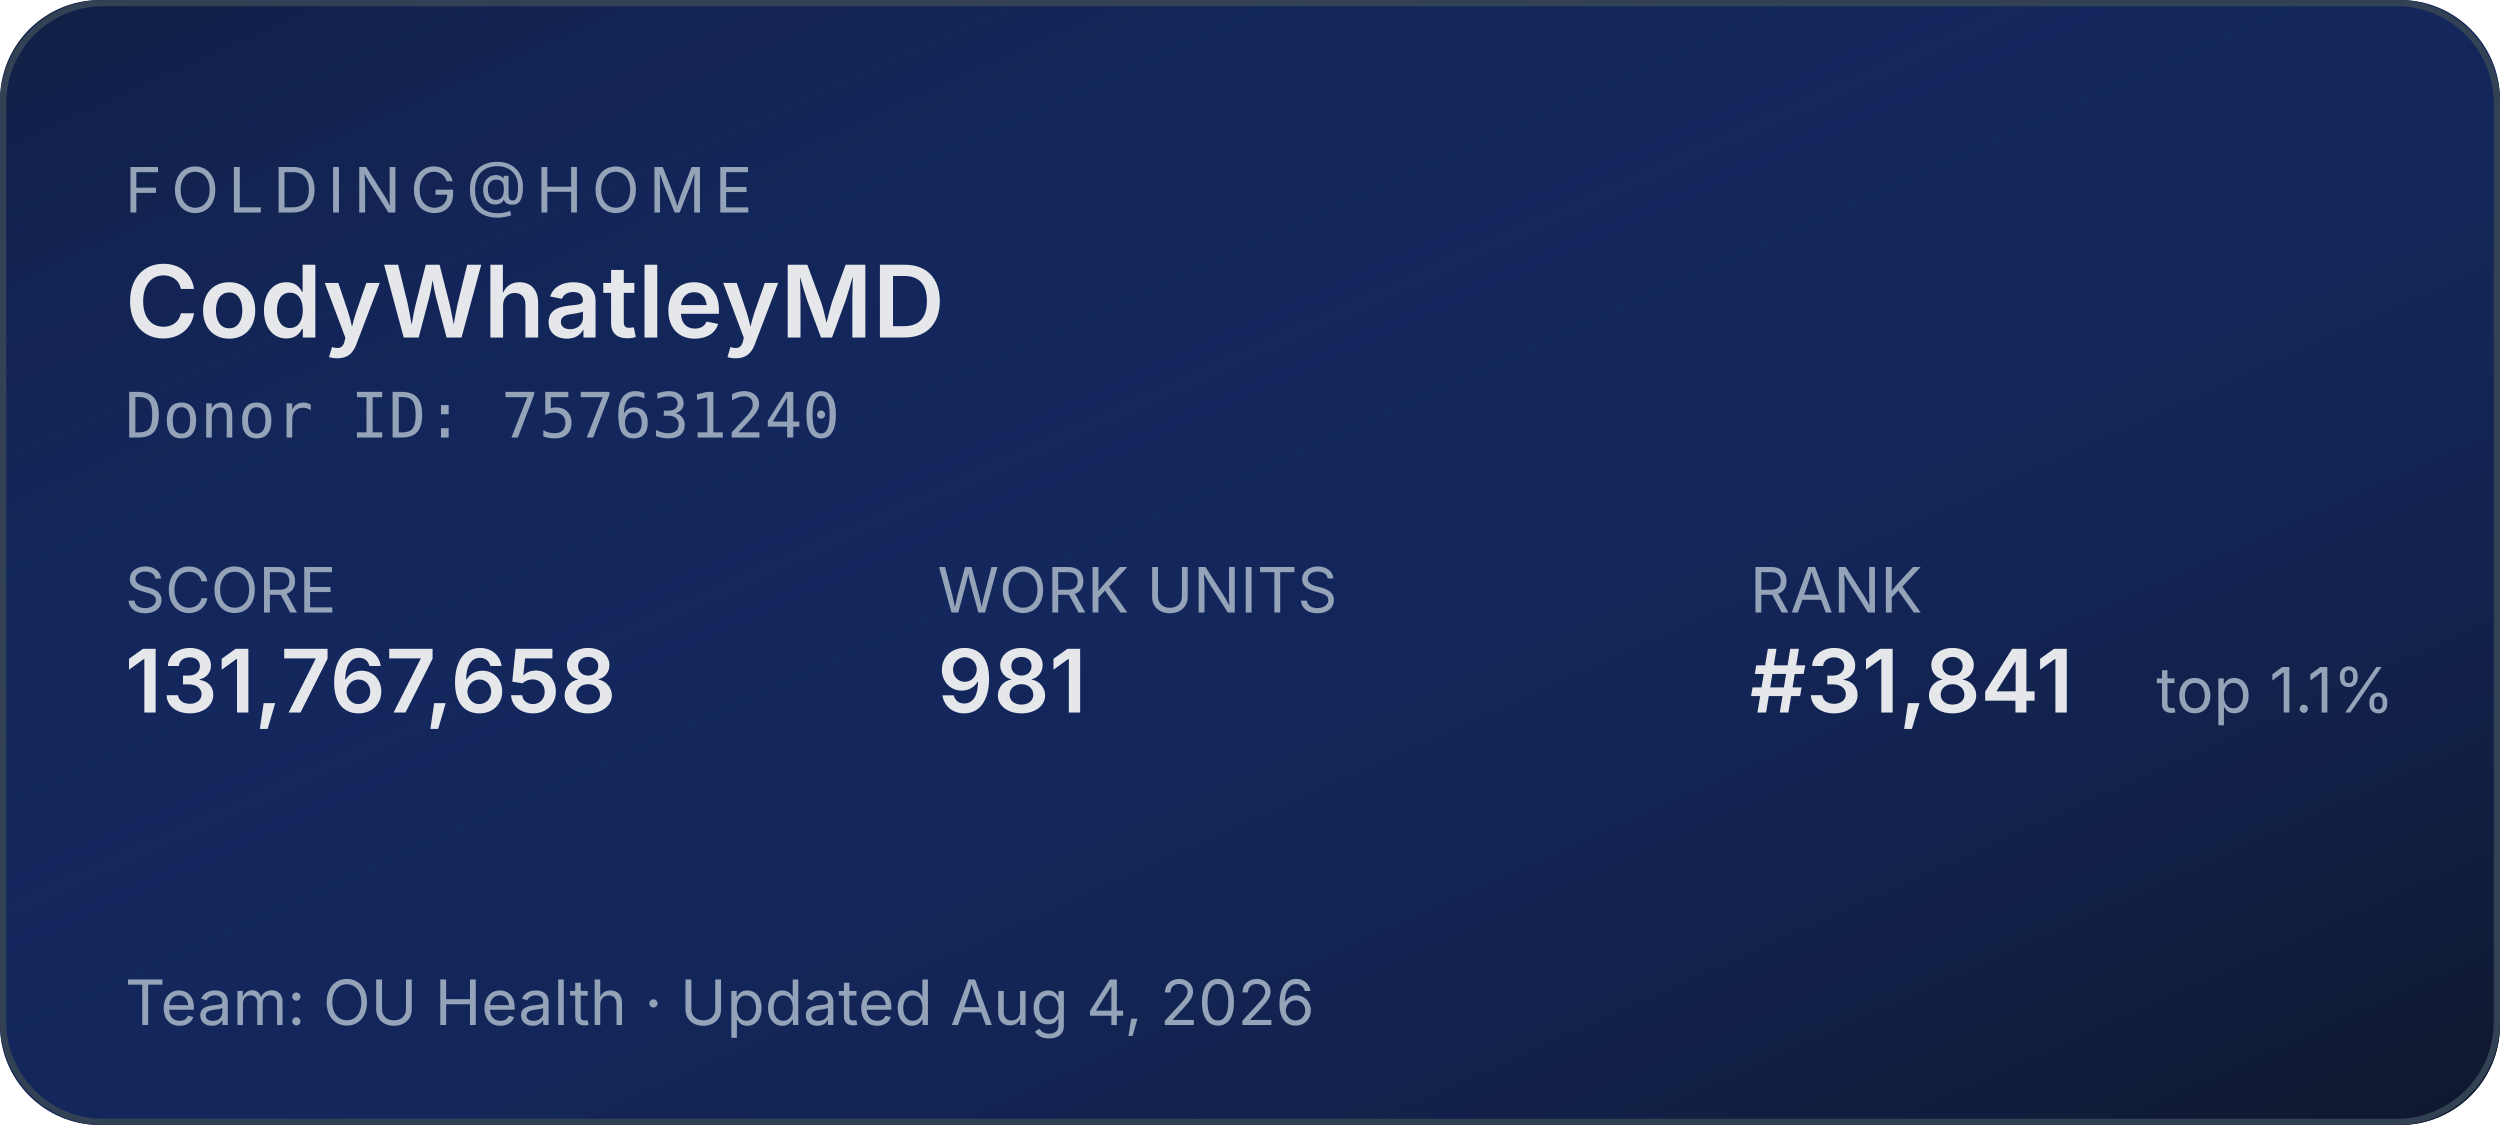
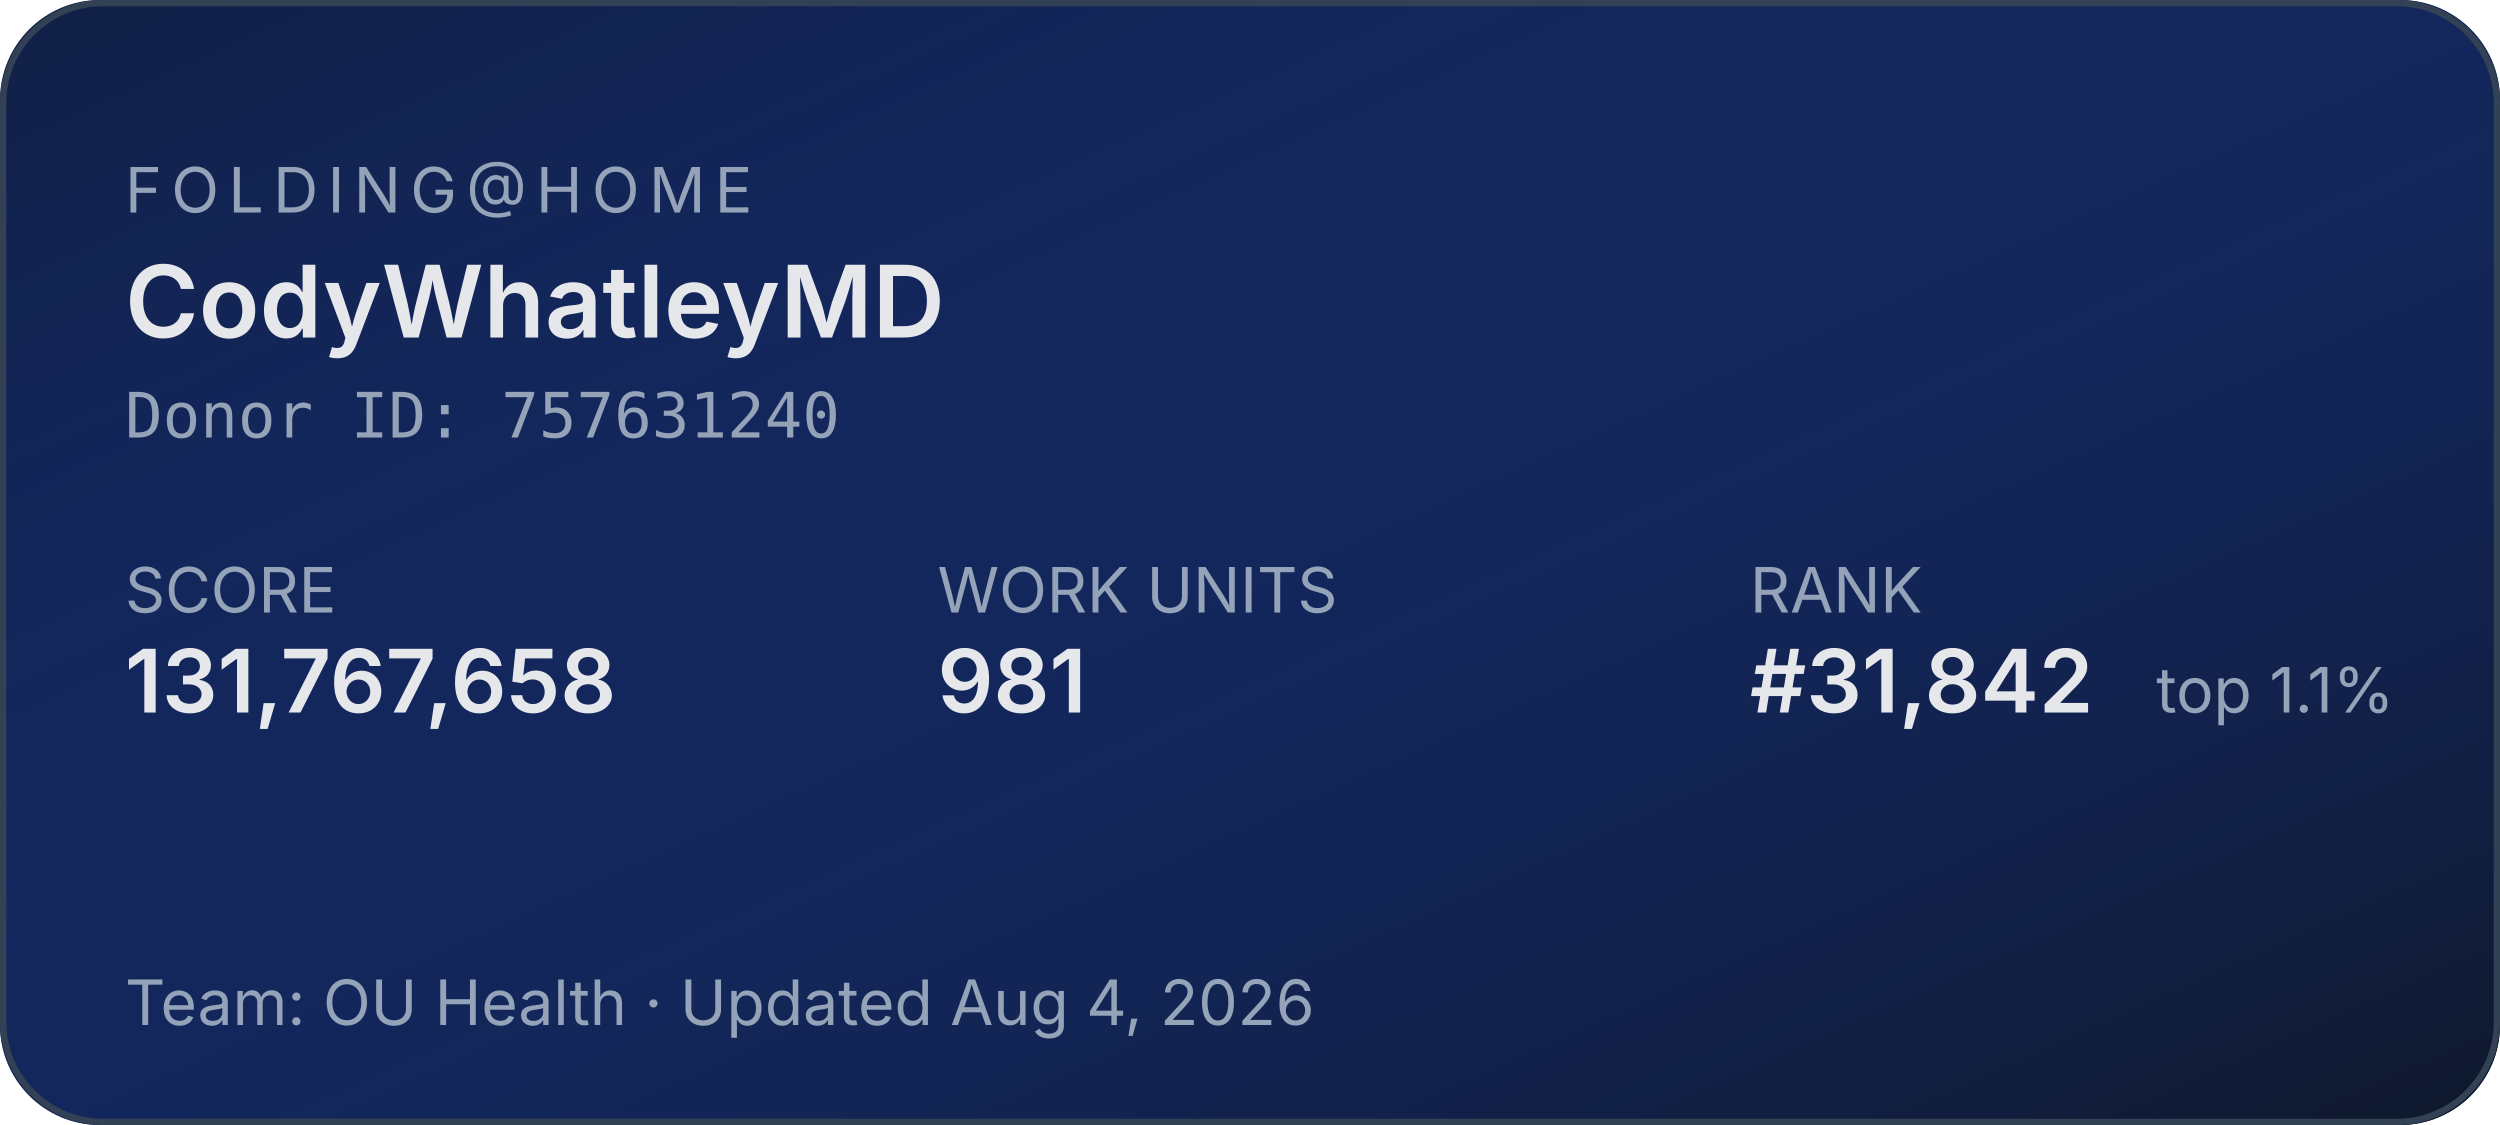
<svg xmlns="http://www.w3.org/2000/svg" width="400" height="180" role="img" aria-label="Folding@home stats for CodyWhatleyMD">
  <defs>
    <linearGradient id="bg" x1="0" y1="0" x2="1" y2="1">
      <stop offset="0%" stop-color="#1d4ed8" stop-opacity="0.15" />
      <stop offset="100%" stop-color="#0f172a" stop-opacity="1" />
    </linearGradient>
  </defs>
  <rect width="400" height="180" rx="16" fill="#0f172a" />
  <rect width="400" height="180" rx="16" fill="url(#bg)" />
  <rect x="0.5" y="0.5" width="399" height="179" rx="16" fill="none" stroke="#334155" stroke-width="1" />
  <g font-family="system-ui,-apple-system,sans-serif">
    <text x="20" y="34" fill="#94a3b8" font-size="10" letter-spacing="1.5" text-transform="uppercase">FOLDING@HOME</text>
    <text x="20" y="54" fill="#e5e7eb" font-size="16" font-weight="600">CodyWhatleyMD</text>
    <text x="20" y="70" fill="#94a3b8" font-size="10" font-family="ui-monospace,monospace">Donor ID: 757631240</text>
    <text x="20" y="98" fill="#94a3b8" font-size="10">SCORE</text>
    <text x="20" y="114" fill="#e5e7eb" font-size="14" font-weight="600">131,767,658</text>
    <text x="150" y="98" fill="#94a3b8" font-size="10">WORK UNITS</text>
    <text x="150" y="114" fill="#e5e7eb" font-size="14" font-weight="600">981</text>
    <text x="280" y="98" fill="#94a3b8" font-size="10">RANK</text>
-     <text x="280" y="114" fill="#e5e7eb" font-size="14" font-weight="600">#31,841</text>
+     <text x="280" y="114" fill="#e5e7eb" font-size="14" font-weight="600">#31,842</text>
    <text x="345" y="114" fill="#94a3b8" font-size="10">top 1.1%</text>
    <text x="20" y="164" fill="#94a3b8" font-size="10">Team: OU Health  ·  Updated Aug 4, 2026</text>
  </g>
</svg>
